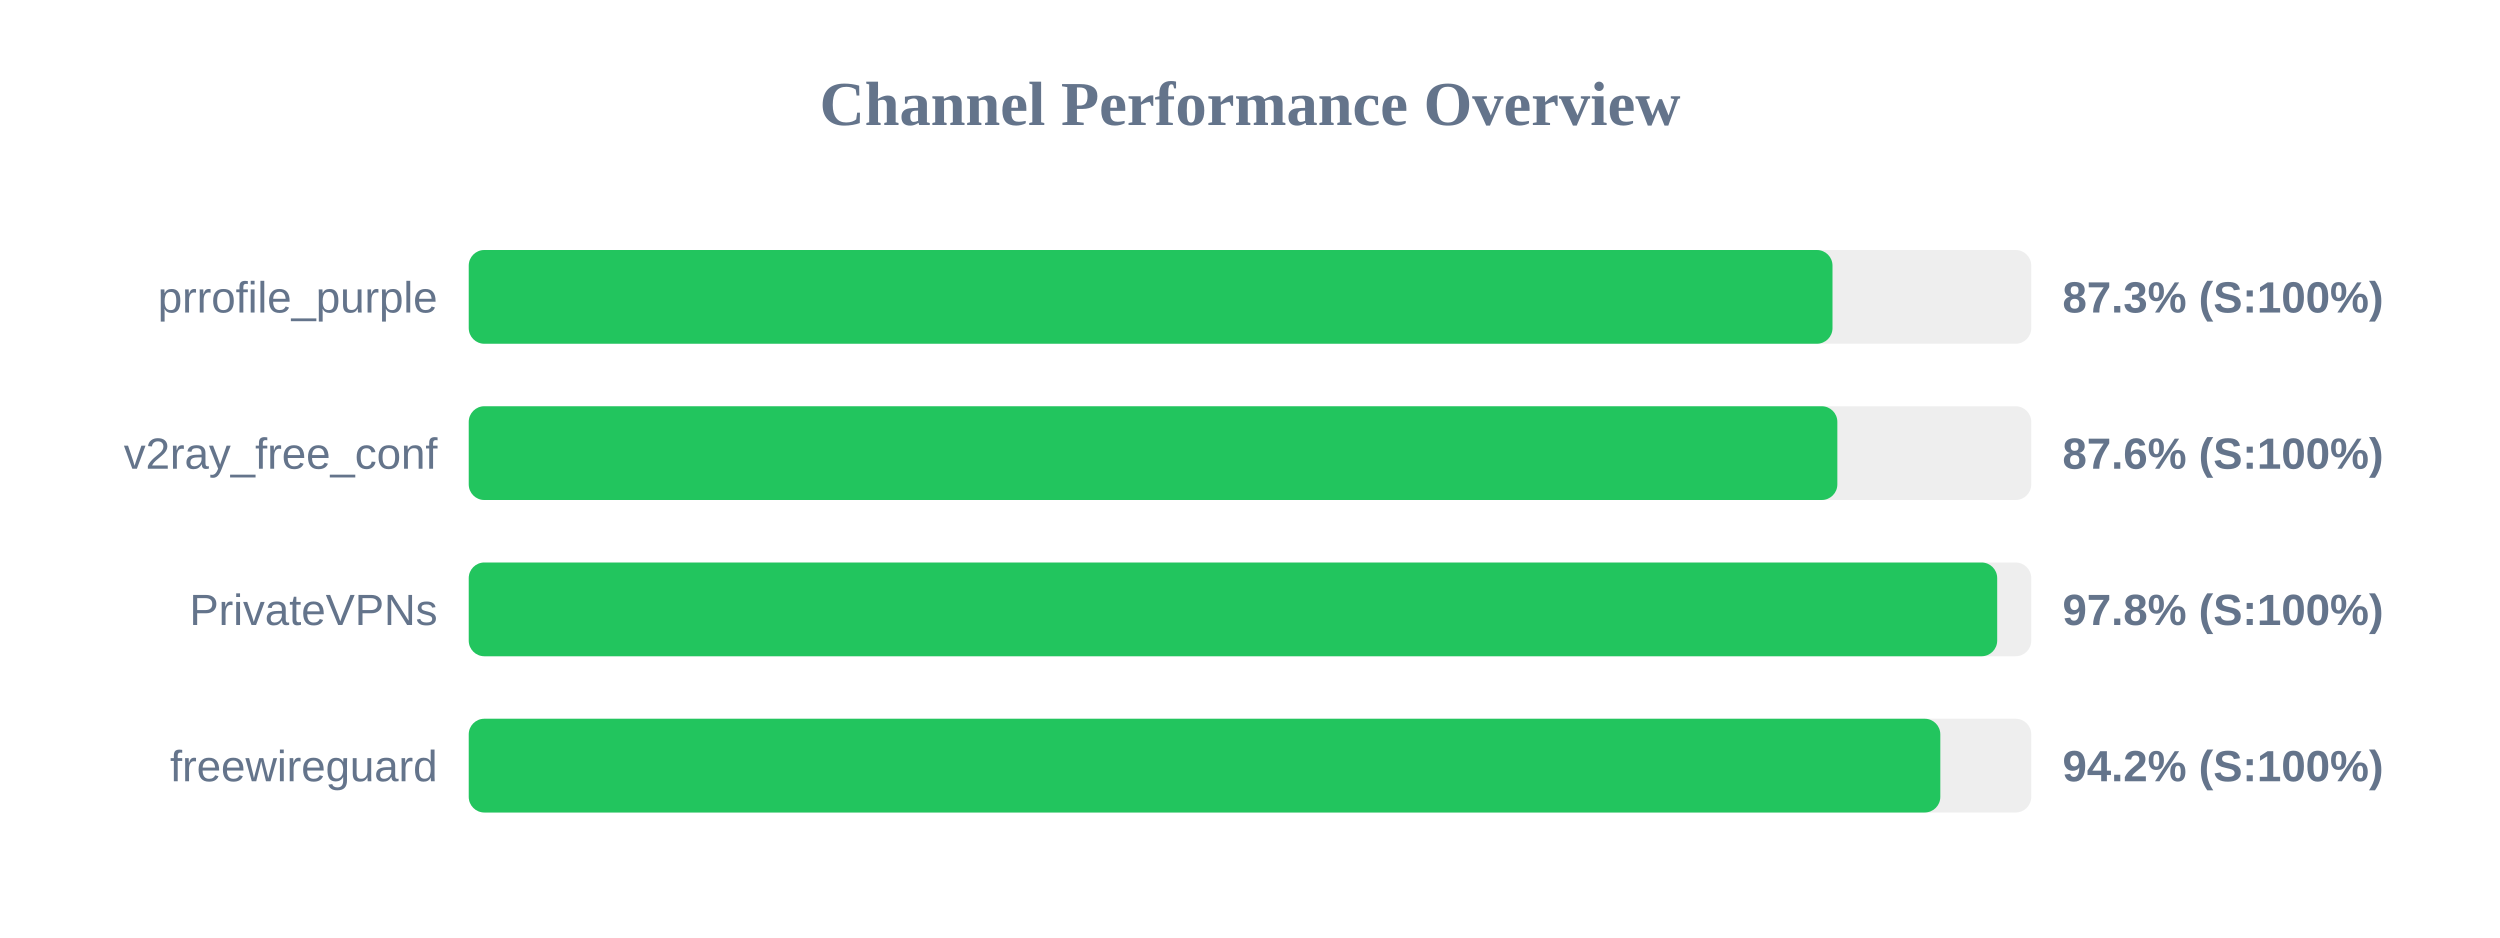
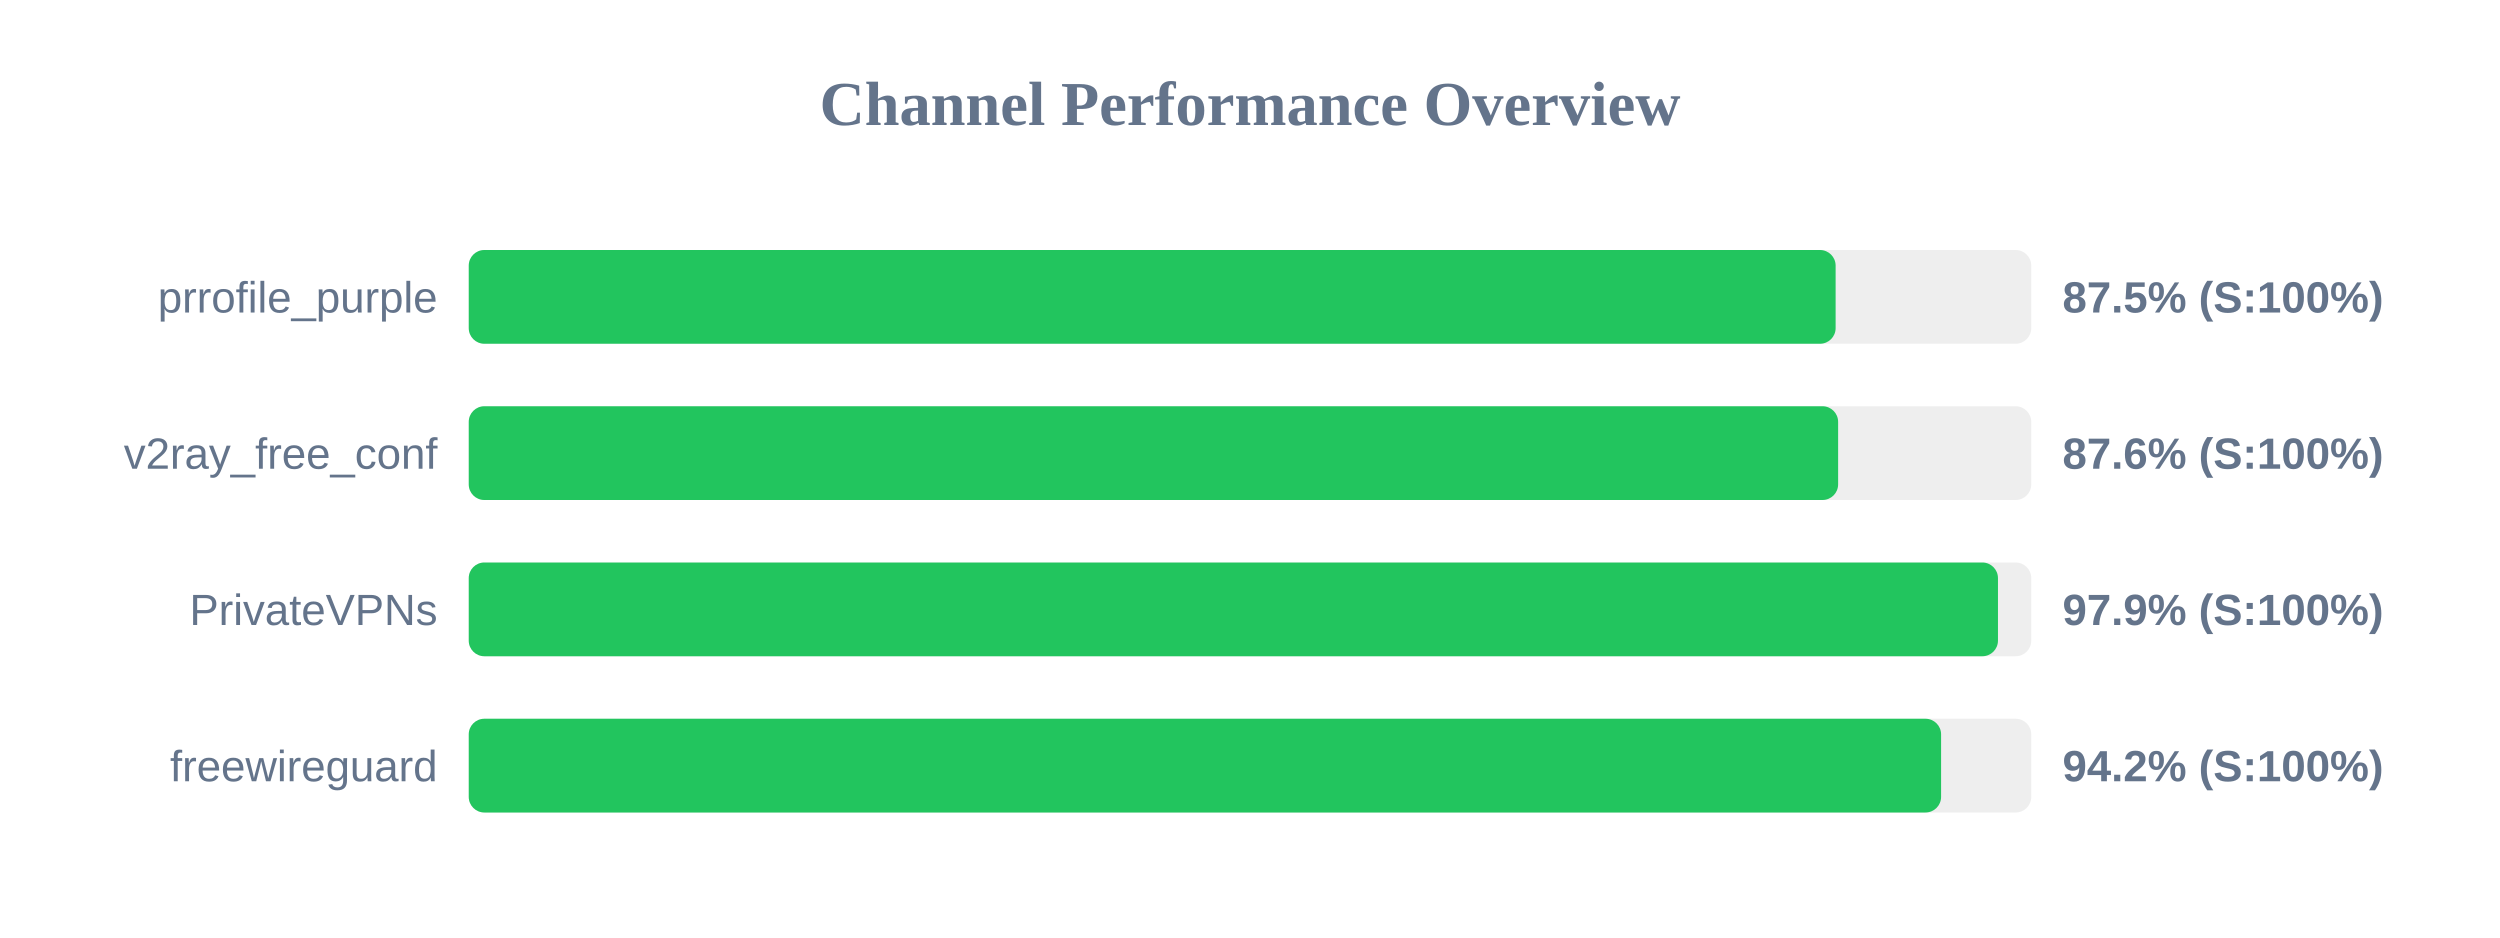
<svg xmlns="http://www.w3.org/2000/svg" width="800" height="300" version="1.1">
  <style>
        .row { font: 14px Arial; fill: #64748b; }
        .score { font: bold 14px Arial; fill: #64748b; }
    </style>
  <text x="400" y="40" text-anchor="middle" font-size="20px" font-weight="bold" fill="#64748b">Channel Performance Overview</text>
  <rect x="150" y="80" width="500" height="30" fill="#eee" rx="5" />
-   <rect x="150" y="80" width="436.4" height="30" fill="#22c55e" rx="5" />
+   <rect x="150" y="80" width="437.4" height="30" fill="#22c55e" rx="5" />
  <text x="140" y="100" text-anchor="end" class="row">prrofile_purple</text>
-   <text x="660" y="100" text-anchor="start" class="score">87.3% (S:100%)</text>
+   <text x="660" y="100" text-anchor="start" class="score">87.5% (S:100%)</text>
  <rect x="150" y="130" width="500" height="30" fill="#eee" rx="5" />
-   <rect x="150" y="130" width="437.95" height="30" fill="#22c55e" rx="5" />
+   <rect x="150" y="130" width="438.2" height="30" fill="#22c55e" rx="5" />
  <text x="140" y="150" text-anchor="end" class="row">v2ray_free_conf</text>
  <text x="660" y="150" text-anchor="start" class="score">87.6% (S:100%)</text>
  <rect x="150" y="180" width="500" height="30" fill="#eee" rx="5" />
-   <rect x="150" y="180" width="489.1" height="30" fill="#22c55e" rx="5" />
+   <rect x="150" y="180" width="489.35" height="30" fill="#22c55e" rx="5" />
  <text x="140" y="200" text-anchor="end" class="row">PrivateVPNs</text>
-   <text x="660" y="200" text-anchor="start" class="score">97.8% (S:100%)</text>
+   <text x="660" y="200" text-anchor="start" class="score">97.9% (S:100%)</text>
  <rect x="150" y="230" width="500" height="30" fill="#eee" rx="5" />
-   <rect x="150" y="230" width="470.9" height="30" fill="#22c55e" rx="5" />
+   <rect x="150" y="230" width="471.15" height="30" fill="#22c55e" rx="5" />
  <text x="140" y="250" text-anchor="end" class="row">freewireguard</text>
  <text x="660" y="250" text-anchor="start" class="score">94.2% (S:100%)</text>
</svg>
